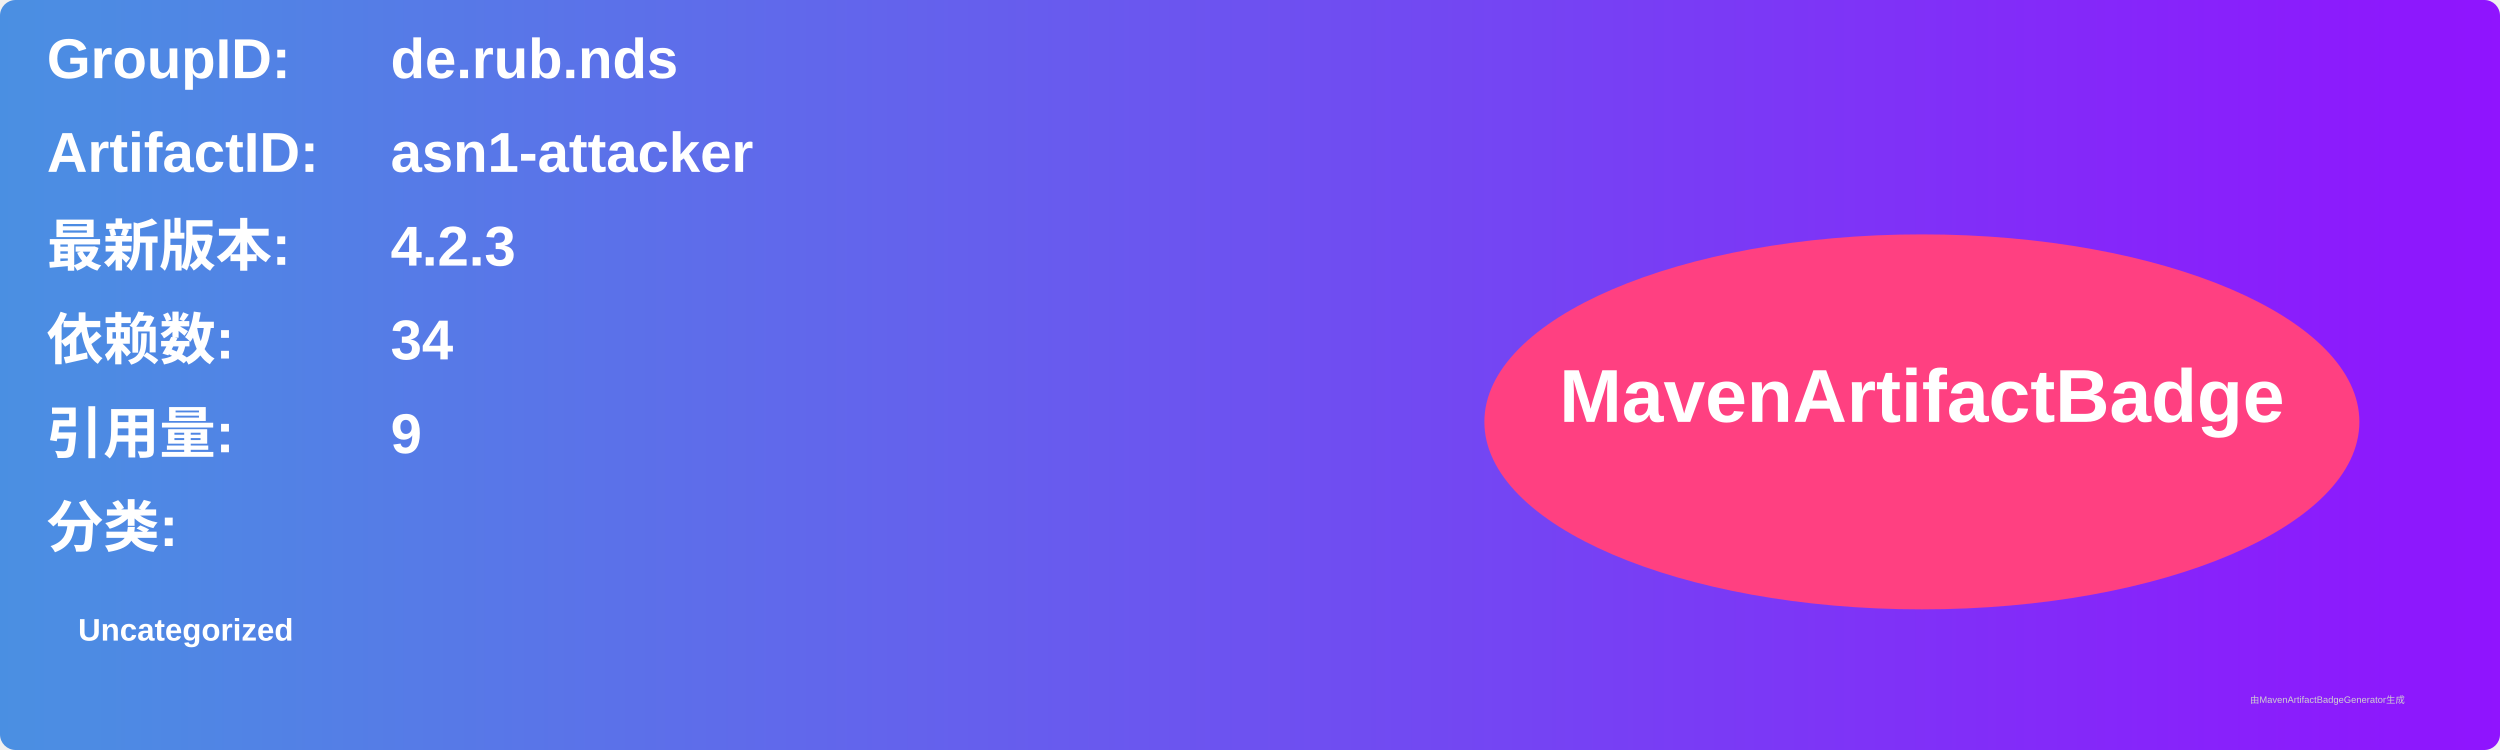
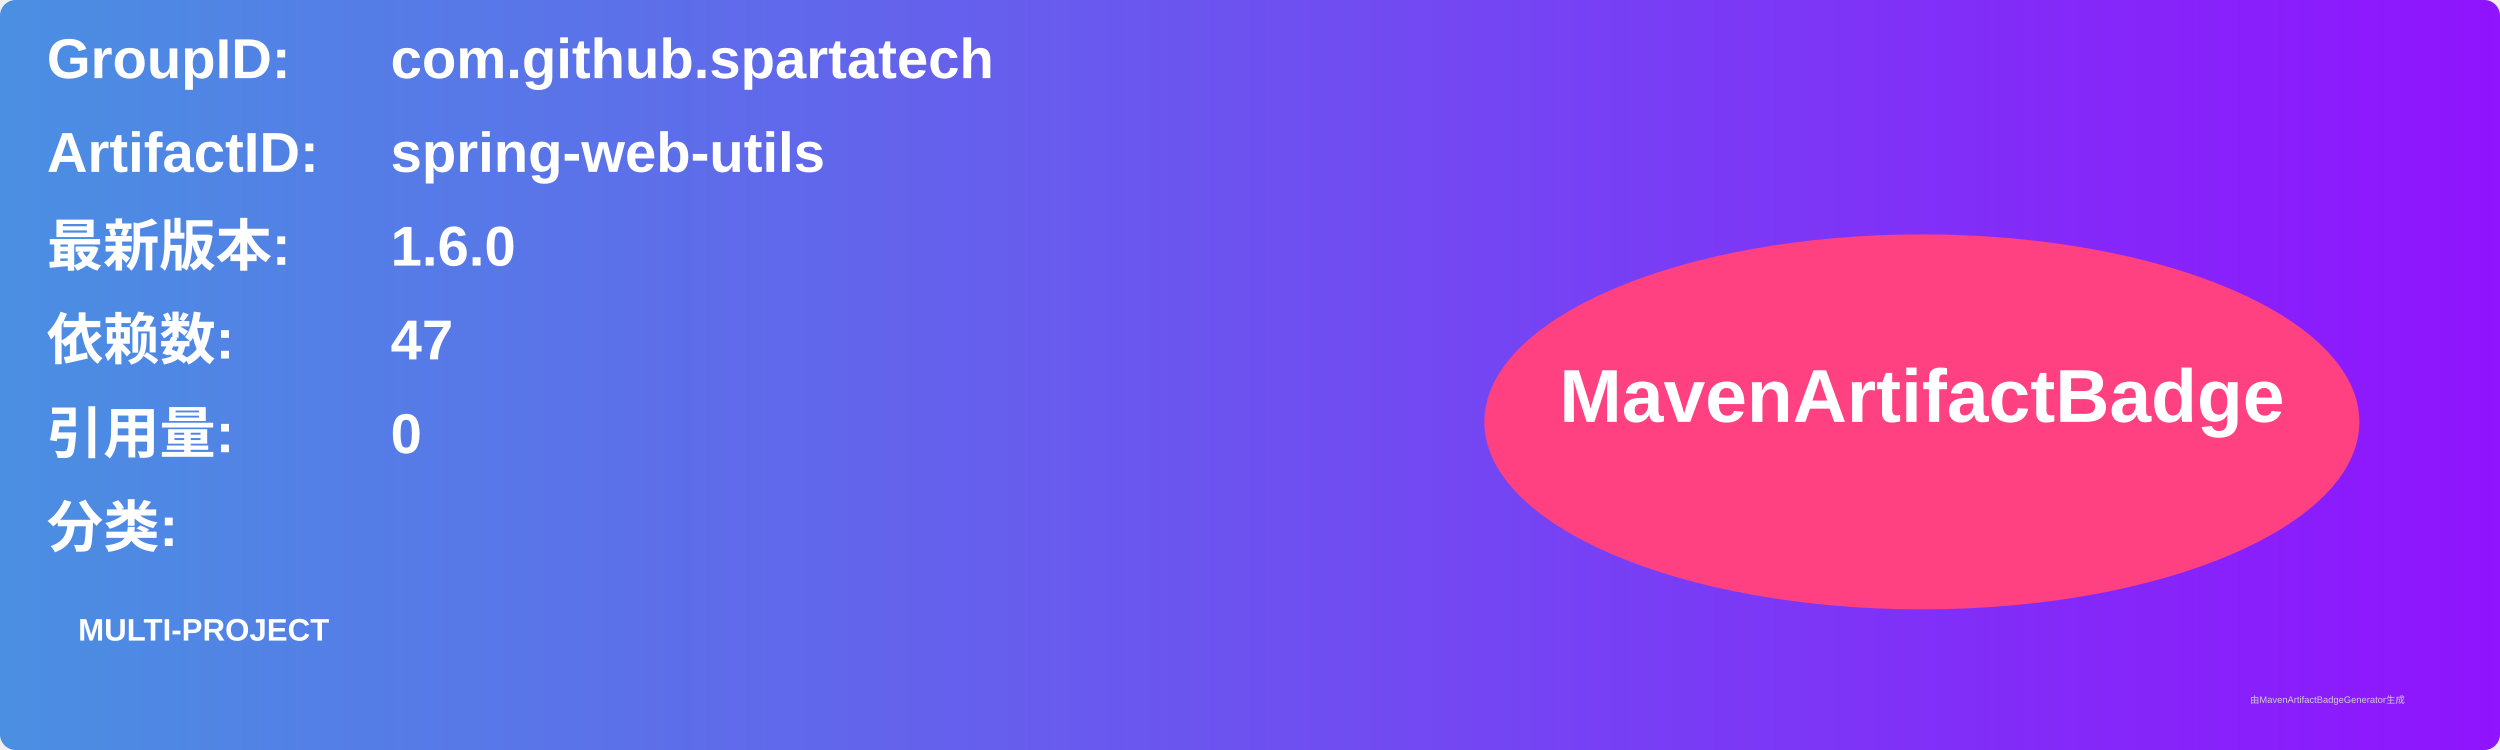
<svg xmlns="http://www.w3.org/2000/svg" width="800" height="240" viewBox="0 0 800 240">
  <linearGradient id="grad" x1="0%" y1="0%" x2="100%" y2="0%">
    <stop offset="0%" stop-color="#4a90e2" />
    <stop offset="100%" stop-color="#9013fe" />
  </linearGradient>
  <rect width="100%" height="100%" rx="5" ry="5" fill="url(#grad)" />
  <g transform="translate(15, 15)">
    <text x="0" y="10" font-family="Arial" font-size="18" fill="white" font-weight="bold" width="260">GroupID:</text>
-     <text x="110" y="10" font-family="Arial" font-size="18" fill="white" font-weight="bold" width="460">de.rub.nds</text>
+     <text x="110" y="10" font-family="Arial" font-size="18" fill="white" font-weight="bold" width="460">com.github.spartatech</text>
    <text x="0" y="40" font-family="Arial" font-size="18" fill="white" font-weight="bold" width="260">ArtifactID:</text>
-     <text x="110" y="40" font-family="Arial" font-size="18" fill="white" font-weight="bold" width="460">asn1-attacker</text>
+     <text x="110" y="40" font-family="Arial" font-size="18" fill="white" font-weight="bold" width="460">spring-web-utils</text>
    <text x="0" y="70" font-family="Arial" font-size="18" fill="white" font-weight="bold">最新版本:</text>
    <text x="110" y="70" font-family="Arial" font-size="18" fill="white" font-weight="bold">
-       <tspan font-weight="bold">4.2.3</tspan>
+       <tspan font-weight="bold">1.6.0</tspan>
    </text>
    <text x="0" y="100" font-family="Arial" font-size="18" fill="white" font-weight="bold">依赖数: </text>
    <text x="110" y="100" font-family="Arial" font-size="18" fill="white">
-       <tspan font-weight="bold">34</tspan>
+       <tspan font-weight="bold">47</tspan>
    </text>
    <text x="0" y="130" font-family="Arial" font-size="18" fill="white" font-weight="bold">引用量: </text>
    <text x="110" y="130" font-family="Arial" font-size="18" fill="white">
-       <tspan font-weight="bold">9</tspan>
+       <tspan font-weight="bold">0</tspan>
    </text>
    <text x="0" y="160" font-family="Arial" font-size="18" fill="white" font-weight="bold">分类:</text>
    <text x="10" y="190" font-family="Arial" font-size="10" fill="white">
-       <tspan font-weight="bold">Uncategorized</tspan>
+       <tspan font-weight="bold">MULTI-PROJECT</tspan>
    </text>
    <ellipse cx="600" cy="120" rx="140" ry="60" fill="#ff4081" />
    <text x="600" y="120" text-anchor="middle" font-family="Arial" font-size="24" fill="white" font-weight="bold">MavenArtifactBadge</text>
  </g>
  <text x="720" y="225" font-family="Arial" font-size="3" fill="#d0d0d0">由MavenArtifactBadgeGenerator生成</text>
</svg>
